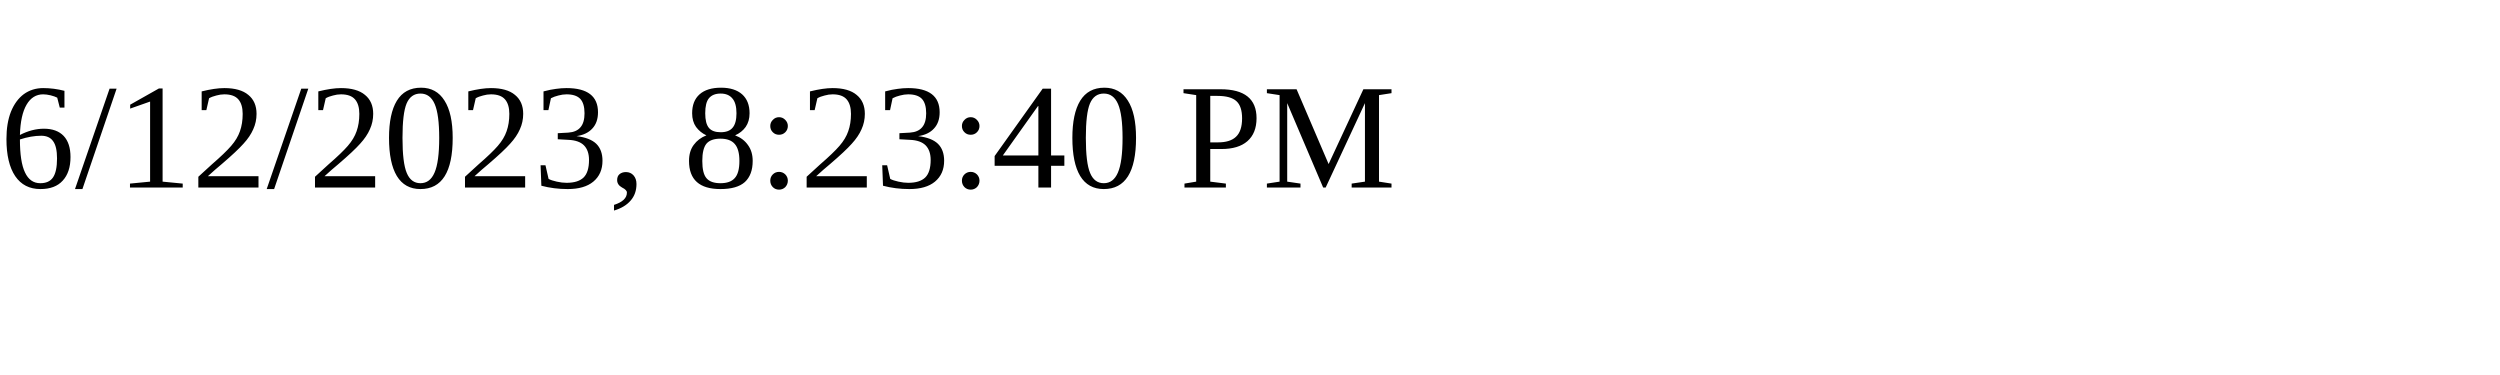
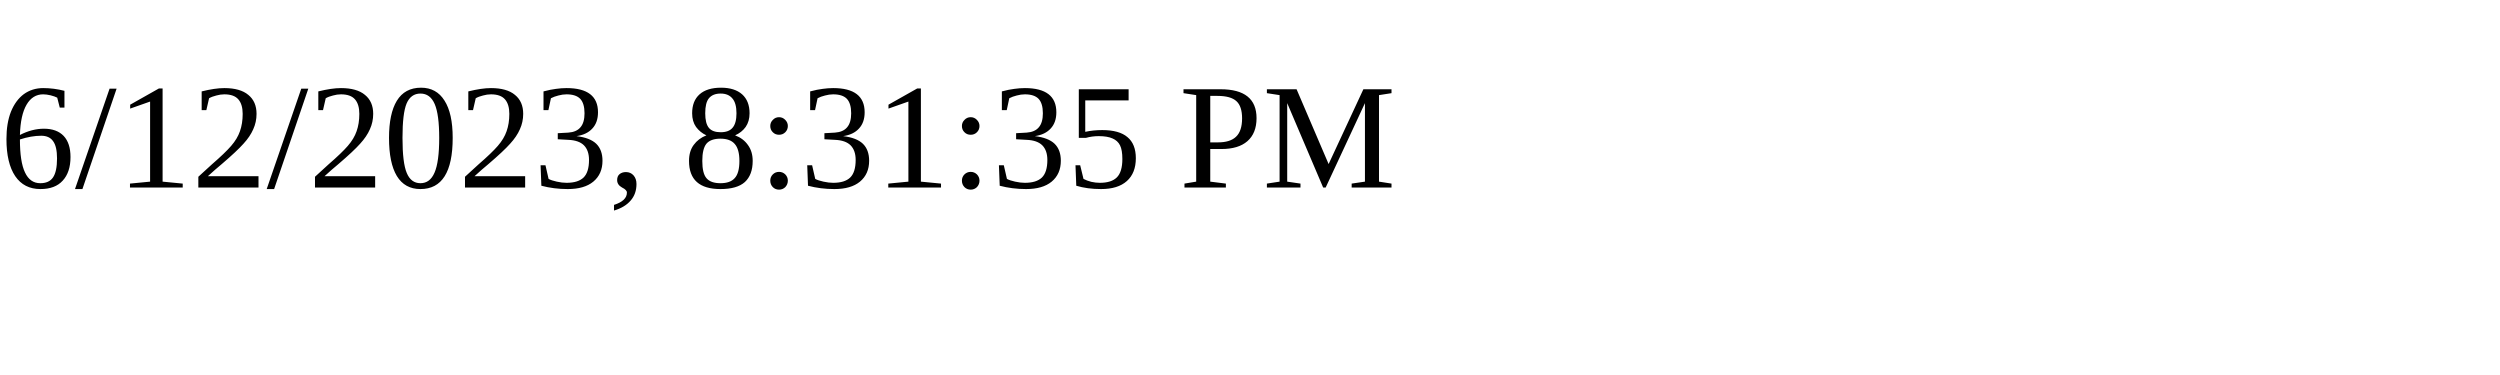
<svg xmlns="http://www.w3.org/2000/svg" height="30" width="200">
-   <text x="0" y="15">6/12/2023, 8:23:40 PM</text>
+   <text x="0" y="15">6/12/2023, 8:31:35 PM</text>
</svg>
